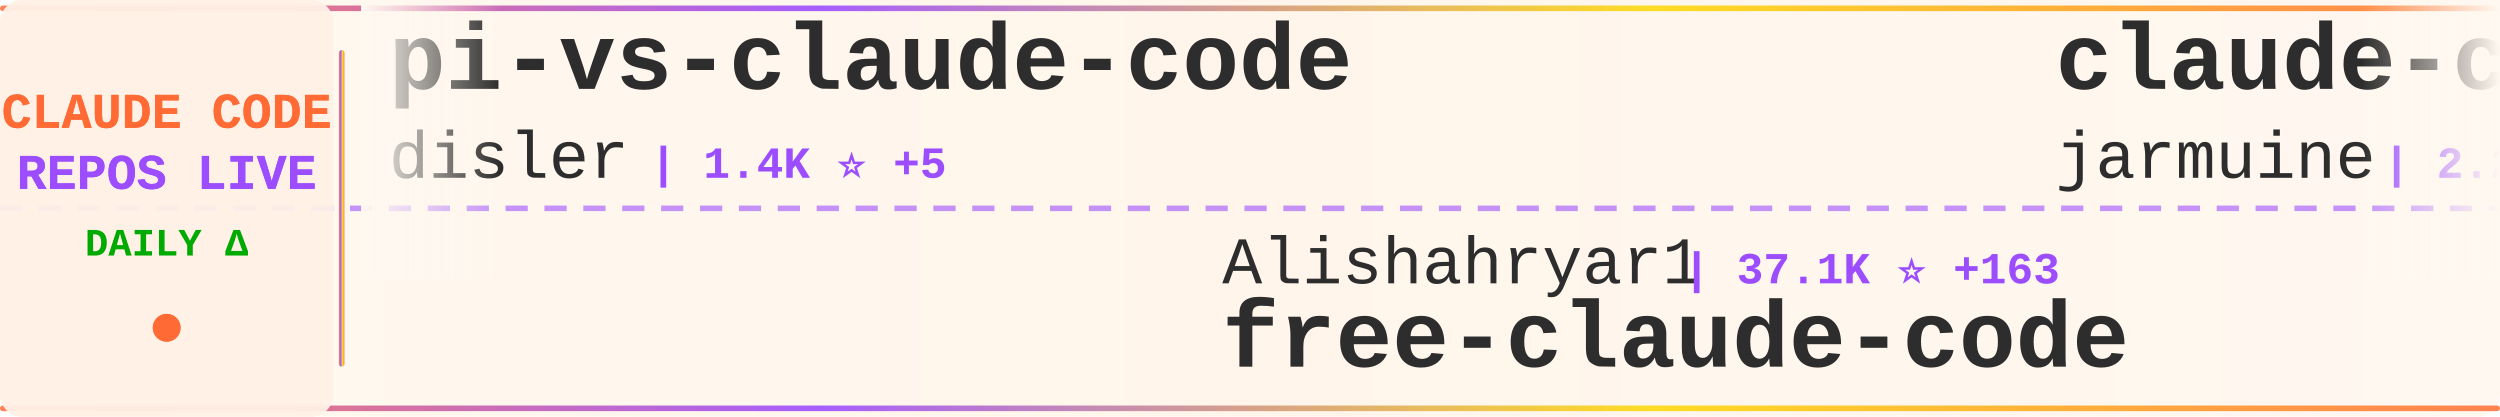
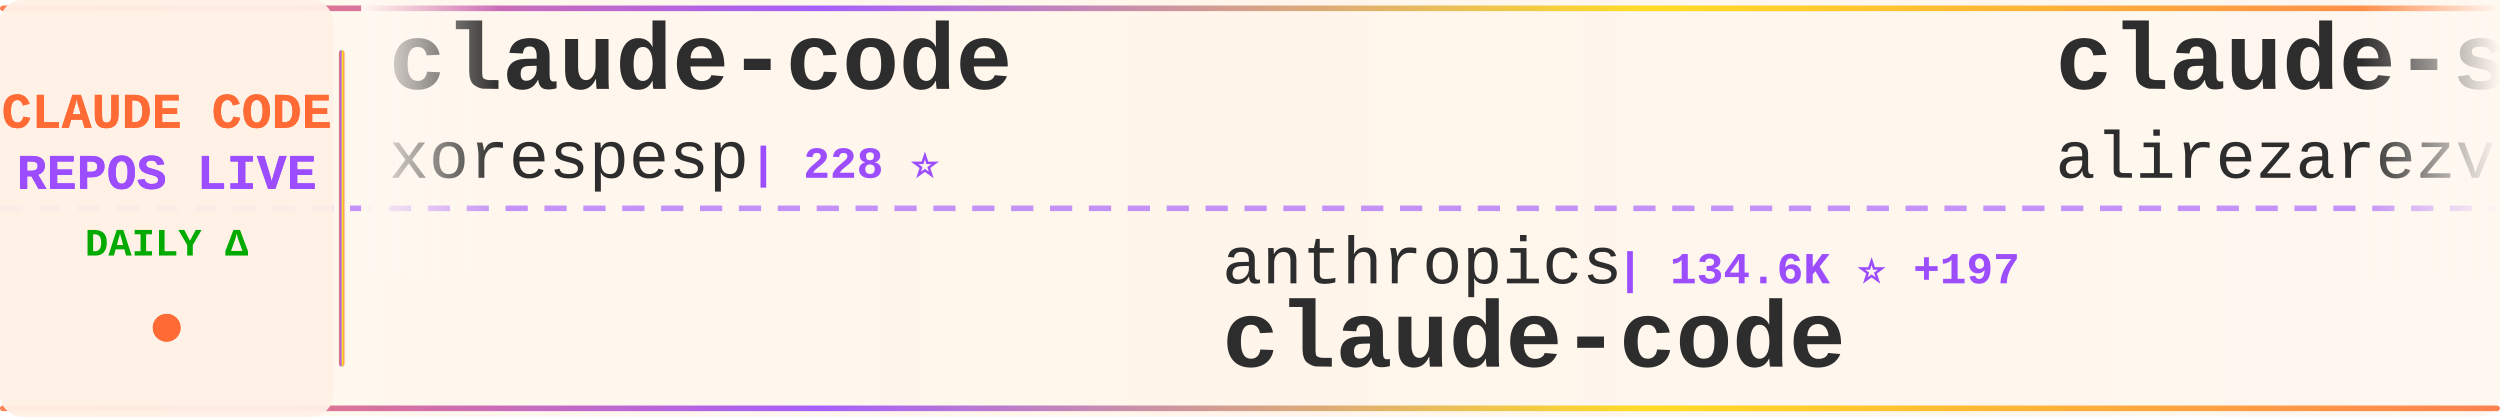
<svg xmlns="http://www.w3.org/2000/svg" width="900" height="150">
  <defs>
    <linearGradient id="tickerBg" x1="0%" y1="0%" x2="100%" y2="0%">
      <stop offset="0%" style="stop-color:#fff8f0;stop-opacity:0.98" />
      <stop offset="50%" style="stop-color:#fff5eb;stop-opacity:1" />
      <stop offset="100%" style="stop-color:#fff8f0;stop-opacity:0.98" />
    </linearGradient>
    <linearGradient id="borderGrad" x1="0%" y1="0%" x2="100%" y2="0%">
      <stop offset="0%" style="stop-color:#FF6B35;stop-opacity:0.85">
        <animate attributeName="stop-opacity" values="0.85;1;0.85" dur="2s" repeatCount="indefinite" />
      </stop>
      <stop offset="33%" style="stop-color:#9C4EFF;stop-opacity:0.9">
        <animate attributeName="stop-opacity" values="0.9;1;0.9" dur="2.2s" repeatCount="indefinite" />
      </stop>
      <stop offset="66%" style="stop-color:#FFD700;stop-opacity:0.85">
        <animate attributeName="stop-opacity" values="0.85;1;0.85" dur="1.8s" repeatCount="indefinite" />
      </stop>
      <stop offset="100%" style="stop-color:#FF6B35;stop-opacity:0.85">
        <animate attributeName="stop-opacity" values="0.85;1;0.85" dur="2s" repeatCount="indefinite" />
      </stop>
    </linearGradient>
    <filter id="textGlow">
      <feGaussianBlur stdDeviation="0.15" result="coloredBlur" />
      <feMerge>
        <feMergeNode in="coloredBlur" />
        <feMergeNode in="SourceGraphic" />
      </feMerge>
    </filter>
    <filter id="metricGlow">
      <feGaussianBlur stdDeviation="0.2" result="coloredBlur" />
      <feMerge>
        <feMergeNode in="coloredBlur" />
        <feMergeNode in="SourceGraphic" />
      </feMerge>
    </filter>
    <linearGradient id="leftFade" x1="0%" y1="0%" x2="100%" y2="0%">
      <stop offset="0%" style="stop-color:#fff8f0;stop-opacity:1" />
      <stop offset="100%" style="stop-color:#fff8f0;stop-opacity:0" />
    </linearGradient>
    <linearGradient id="rightFade" x1="0%" y1="0%" x2="100%" y2="0%">
      <stop offset="0%" style="stop-color:#fff8f0;stop-opacity:0" />
      <stop offset="100%" style="stop-color:#fff8f0;stop-opacity:1" />
    </linearGradient>
  </defs>
  <rect width="900" height="150" fill="url(#tickerBg)" rx="8" />
  <rect x="0" y="2" width="900" height="2" fill="url(#borderGrad)" rx="1" />
  <rect x="0" y="146" width="900" height="2" fill="url(#borderGrad)" rx="1" />
  <line x1="0" y1="75" x2="900" y2="75" stroke="#9C4EFF" stroke-width="2" stroke-dasharray="8 6" opacity="0.6" />
  <rect x="0" y="0" width="120" height="150" fill="#fff0e6" opacity="0.95" rx="8" />
  <text x="60" y="46" font-family="'Courier New', monospace" font-size="18" font-weight="bold" fill="#FF6B35" text-anchor="middle" filter="url(#textGlow)">
    CLAUDE CODE
  </text>
  <text x="60" y="68" font-family="'Courier New', monospace" font-size="18" font-weight="bold" fill="#9C4EFF" text-anchor="middle" filter="url(#textGlow)">
    REPOS LIVE
  </text>
  <text x="60" y="92" font-family="'Courier New', monospace" font-size="14" font-weight="bold" fill="#00aa00" text-anchor="middle">
    DAILY Δ
  </text>
  <circle cx="60" cy="118" r="5" fill="#FF6B35" filter="url(#metricGlow)">
    <animate attributeName="r" values="4;6;4" dur="1.5s" repeatCount="indefinite" />
    <animate attributeName="opacity" values="0.6;1;0.6" dur="1.5s" repeatCount="indefinite" />
  </circle>
  <rect x="122" y="18" width="2" height="114" fill="url(#borderGrad)" rx="1" />
  <clipPath id="tickerClip">
    <rect x="130" y="0" width="770" height="150" />
  </clipPath>
  <g clip-path="url(#tickerClip)">
    <g id="tickerItems">
      <animateTransform attributeName="transform" attributeType="XML" type="translate" from="0 0" to="-3000 0" dur="54s" repeatCount="indefinite" />
      <g transform="translate(0, 0)">
-         <text x="140" y="32" font-family="'Courier New', monospace" font-size="34" font-weight="bold" fill="#2d2d2d">pi-vs-claude-code</text>
-         <text x="140" y="64" font-family="'Courier New', monospace" font-size="24" font-weight="normal" fill="#2d2d2d" opacity="1.0">disler</text>
-         <text x="234" y="64" font-family="'Courier New', monospace" font-size="16" font-weight="bold" fill="#9C4EFF"> | 1.4K ⭐ +5</text>
+         <text x="140" y="32" font-family="'Courier New', monospace" font-size="34" font-weight="bold" fill="#2d2d2d">claude-code</text>
+         <text x="140" y="64" font-family="'Courier New', monospace" font-size="24" font-weight="normal" fill="#2d2d2d" opacity="1.0">xorespesp</text>
+         <text x="270" y="64" font-family="'Courier New', monospace" font-size="16" font-weight="bold" fill="#9C4EFF"> | 228 ⭐</text>
      </g>
      <g transform="translate(300, 0)">
-         <text x="140" y="102" font-family="'Courier New', monospace" font-size="24" font-weight="normal" fill="#2d2d2d" opacity="1.0">Alishahryar1</text>
-         <text x="306" y="102" font-family="'Courier New', monospace" font-size="16" font-weight="bold" fill="#9C4EFF"> | 37.1K ⭐ +163</text>
-         <text x="140" y="132" font-family="'Courier New', monospace" font-size="34" font-weight="bold" fill="#2d2d2d">free-claude-code</text>
+         <text x="140" y="102" font-family="'Courier New', monospace" font-size="24" font-weight="normal" fill="#2d2d2d" opacity="1.0">anthropics</text>
+         <text x="282" y="102" font-family="'Courier New', monospace" font-size="16" font-weight="bold" fill="#9C4EFF"> | 134.6K ⭐ +197</text>
+         <text x="140" y="132" font-family="'Courier New', monospace" font-size="34" font-weight="bold" fill="#2d2d2d">claude-code</text>
      </g>
      <g transform="translate(600, 0)">
-         <text x="140" y="32" font-family="'Courier New', monospace" font-size="34" font-weight="bold" fill="#2d2d2d">claude-code</text>
-         <text x="140" y="64" font-family="'Courier New', monospace" font-size="24" font-weight="normal" fill="#2d2d2d" opacity="1.0">jarmuine</text>
-         <text x="258" y="64" font-family="'Courier New', monospace" font-size="16" font-weight="bold" fill="#9C4EFF"> | 2.2K ⭐ +2</text>
+         <text x="140" y="32" font-family="'Courier New', monospace" font-size="34" font-weight="bold" fill="#2d2d2d">claude-skills</text>
+         <text x="140" y="64" font-family="'Courier New', monospace" font-size="24" font-weight="normal" fill="#2d2d2d" opacity="1.0">alirezarezvani</text>
+         <text x="330" y="64" font-family="'Courier New', monospace" font-size="16" font-weight="bold" fill="#9C4EFF"> | 19.1K ⭐ +81</text>
      </g>
      <g transform="translate(900, 0)">
-         <text x="140" y="102" font-family="'Courier New', monospace" font-size="24" font-weight="normal" fill="#2d2d2d" opacity="1.0">zstmfhy</text>
-         <text x="246" y="102" font-family="'Courier New', monospace" font-size="16" font-weight="bold" fill="#9C4EFF"> | 190 ⭐</text>
-         <text x="140" y="132" font-family="'Courier New', monospace" font-size="34" font-weight="bold" fill="#2d2d2d">Claude-code</text>
+         <text x="140" y="102" font-family="'Courier New', monospace" font-size="24" font-weight="normal" fill="#2d2d2d" opacity="1.0">RishabhK103</text>
+         <text x="294" y="102" font-family="'Courier New', monospace" font-size="16" font-weight="bold" fill="#9C4EFF"> | 98 ⭐ +1</text>
+         <text x="140" y="132" font-family="'Courier New', monospace" font-size="34" font-weight="bold" fill="#2d2d2d">claude-code</text>
      </g>
      <g transform="translate(1200, 0)">
-         <text x="140" y="32" font-family="'Courier New', monospace" font-size="34" font-weight="bold" fill="#2d2d2d">claude-code-sourcemap</text>
-         <text x="140" y="64" font-family="'Courier New', monospace" font-size="24" font-weight="normal" fill="#2d2d2d" opacity="1.0">ChinaSiro</text>
-         <text x="270" y="64" font-family="'Courier New', monospace" font-size="16" font-weight="bold" fill="#9C4EFF"> | 9.5K ⭐ +7</text>
+         <text x="140" y="32" font-family="'Courier New', monospace" font-size="34" font-weight="bold" fill="#2d2d2d">claude-coder</text>
+         <text x="140" y="64" font-family="'Courier New', monospace" font-size="24" font-weight="normal" fill="#2d2d2d" opacity="1.0">kodu-ai</text>
+         <text x="246" y="64" font-family="'Courier New', monospace" font-size="16" font-weight="bold" fill="#9C4EFF"> | 5.3K ⭐</text>
      </g>
      <g transform="translate(1500, 0)">
-         <text x="140" y="102" font-family="'Courier New', monospace" font-size="24" font-weight="normal" fill="#2d2d2d" opacity="1.0">router-for-me</text>
-         <text x="318" y="102" font-family="'Courier New', monospace" font-size="16" font-weight="bold" fill="#9C4EFF"> | 38.4K ⭐ +98</text>
-         <text x="140" y="132" font-family="'Courier New', monospace" font-size="34" font-weight="bold" fill="#2d2d2d">CLIProxyAPI</text>
+         <text x="140" y="102" font-family="'Courier New', monospace" font-size="24" font-weight="normal" fill="#2d2d2d" opacity="1.0">affaan-m</text>
+         <text x="258" y="102" font-family="'Courier New', monospace" font-size="16" font-weight="bold" fill="#9C4EFF"> | 222.1K ⭐ +460</text>
+         <text x="140" y="132" font-family="'Courier New', monospace" font-size="34" font-weight="bold" fill="#2d2d2d">ECC</text>
      </g>
      <g transform="translate(1800, 0)">
-         <text x="140" y="32" font-family="'Courier New', monospace" font-size="34" font-weight="bold" fill="#2d2d2d">awesome-claude-code</text>
-         <text x="140" y="64" font-family="'Courier New', monospace" font-size="24" font-weight="normal" fill="#2d2d2d" opacity="1.0">jqueryscript</text>
-         <text x="306" y="64" font-family="'Courier New', monospace" font-size="16" font-weight="bold" fill="#9C4EFF"> | 442 ⭐ +2</text>
+         <text x="140" y="32" font-family="'Courier New', monospace" font-size="34" font-weight="bold" fill="#2d2d2d">claude-code-templates</text>
+         <text x="140" y="64" font-family="'Courier New', monospace" font-size="24" font-weight="normal" fill="#2d2d2d" opacity="1.0">davila7</text>
+         <text x="246" y="64" font-family="'Courier New', monospace" font-size="16" font-weight="bold" fill="#9C4EFF"> | 28.3K ⭐ +25</text>
      </g>
      <g transform="translate(2100, 0)">
-         <text x="140" y="102" font-family="'Courier New', monospace" font-size="24" font-weight="normal" fill="#2d2d2d" opacity="1.0">multica-ai</text>
-         <text x="282" y="102" font-family="'Courier New', monospace" font-size="16" font-weight="bold" fill="#9C4EFF"> | 182.6K ⭐ +671</text>
-         <text x="140" y="132" font-family="'Courier New', monospace" font-size="34" font-weight="bold" fill="#2d2d2d">andrej-karpathy-skills</text>
+         <text x="140" y="102" font-family="'Courier New', monospace" font-size="24" font-weight="normal" fill="#2d2d2d" opacity="1.0">rohitg00</text>
+         <text x="258" y="102" font-family="'Courier New', monospace" font-size="16" font-weight="bold" fill="#9C4EFF"> | 2.2K ⭐ +8</text>
+         <text x="140" y="132" font-family="'Courier New', monospace" font-size="34" font-weight="bold" fill="#2d2d2d">awesome-claude-code-tool...</text>
      </g>
      <g transform="translate(2400, 0)">
-         <text x="140" y="32" font-family="'Courier New', monospace" font-size="34" font-weight="bold" fill="#2d2d2d">Dive-into-Claude-Code</text>
-         <text x="140" y="64" font-family="'Courier New', monospace" font-size="24" font-weight="normal" fill="#2d2d2d" opacity="1.0">VILA-Lab</text>
-         <text x="258" y="64" font-family="'Courier New', monospace" font-size="16" font-weight="bold" fill="#9C4EFF"> | 1.8K ⭐ +8</text>
+         <text x="140" y="32" font-family="'Courier New', monospace" font-size="34" font-weight="bold" fill="#2d2d2d">claude-code-reverse</text>
+         <text x="140" y="64" font-family="'Courier New', monospace" font-size="24" font-weight="normal" fill="#2d2d2d" opacity="1.0">Yuyz0112</text>
+         <text x="258" y="64" font-family="'Courier New', monospace" font-size="16" font-weight="bold" fill="#9C4EFF"> | 2.4K ⭐ +1</text>
      </g>
      <g transform="translate(2700, 0)">
-         <text x="140" y="102" font-family="'Courier New', monospace" font-size="24" font-weight="normal" fill="#2d2d2d" opacity="1.0">musistudio</text>
-         <text x="282" y="102" font-family="'Courier New', monospace" font-size="16" font-weight="bold" fill="#9C4EFF"> | 35.4K ⭐ +35</text>
-         <text x="140" y="132" font-family="'Courier New', monospace" font-size="34" font-weight="bold" fill="#2d2d2d">claude-code-router</text>
+         <text x="140" y="102" font-family="'Courier New', monospace" font-size="24" font-weight="normal" fill="#2d2d2d" opacity="1.0">JrCx7scC</text>
+         <text x="258" y="102" font-family="'Courier New', monospace" font-size="16" font-weight="bold" fill="#9C4EFF"> | 371 ⭐</text>
+         <text x="140" y="132" font-family="'Courier New', monospace" font-size="34" font-weight="bold" fill="#2d2d2d">claude-code-source</text>
      </g>
      <g transform="translate(3000, 0)">
-         <text x="140" y="32" font-family="'Courier New', monospace" font-size="34" font-weight="bold" fill="#2d2d2d">pi-vs-claude-code</text>
-         <text x="140" y="64" font-family="'Courier New', monospace" font-size="24" font-weight="normal" fill="#2d2d2d" opacity="1.0">disler</text>
-         <text x="234" y="64" font-family="'Courier New', monospace" font-size="16" font-weight="bold" fill="#9C4EFF"> | 1.4K ⭐ +5</text>
+         <text x="140" y="32" font-family="'Courier New', monospace" font-size="34" font-weight="bold" fill="#2d2d2d">claude-code</text>
+         <text x="140" y="64" font-family="'Courier New', monospace" font-size="24" font-weight="normal" fill="#2d2d2d" opacity="1.0">xorespesp</text>
+         <text x="270" y="64" font-family="'Courier New', monospace" font-size="16" font-weight="bold" fill="#9C4EFF"> | 228 ⭐</text>
      </g>
      <g transform="translate(3300, 0)">
-         <text x="140" y="102" font-family="'Courier New', monospace" font-size="24" font-weight="normal" fill="#2d2d2d" opacity="1.0">Alishahryar1</text>
-         <text x="306" y="102" font-family="'Courier New', monospace" font-size="16" font-weight="bold" fill="#9C4EFF"> | 37.1K ⭐ +163</text>
-         <text x="140" y="132" font-family="'Courier New', monospace" font-size="34" font-weight="bold" fill="#2d2d2d">free-claude-code</text>
+         <text x="140" y="102" font-family="'Courier New', monospace" font-size="24" font-weight="normal" fill="#2d2d2d" opacity="1.0">anthropics</text>
+         <text x="282" y="102" font-family="'Courier New', monospace" font-size="16" font-weight="bold" fill="#9C4EFF"> | 134.6K ⭐ +197</text>
+         <text x="140" y="132" font-family="'Courier New', monospace" font-size="34" font-weight="bold" fill="#2d2d2d">claude-code</text>
      </g>
      <g transform="translate(3600, 0)">
-         <text x="140" y="32" font-family="'Courier New', monospace" font-size="34" font-weight="bold" fill="#2d2d2d">claude-code</text>
-         <text x="140" y="64" font-family="'Courier New', monospace" font-size="24" font-weight="normal" fill="#2d2d2d" opacity="1.0">jarmuine</text>
-         <text x="258" y="64" font-family="'Courier New', monospace" font-size="16" font-weight="bold" fill="#9C4EFF"> | 2.2K ⭐ +2</text>
+         <text x="140" y="32" font-family="'Courier New', monospace" font-size="34" font-weight="bold" fill="#2d2d2d">claude-skills</text>
+         <text x="140" y="64" font-family="'Courier New', monospace" font-size="24" font-weight="normal" fill="#2d2d2d" opacity="1.0">alirezarezvani</text>
+         <text x="330" y="64" font-family="'Courier New', monospace" font-size="16" font-weight="bold" fill="#9C4EFF"> | 19.1K ⭐ +81</text>
      </g>
      <g transform="translate(3900, 0)">
-         <text x="140" y="102" font-family="'Courier New', monospace" font-size="24" font-weight="normal" fill="#2d2d2d" opacity="1.0">zstmfhy</text>
-         <text x="246" y="102" font-family="'Courier New', monospace" font-size="16" font-weight="bold" fill="#9C4EFF"> | 190 ⭐</text>
-         <text x="140" y="132" font-family="'Courier New', monospace" font-size="34" font-weight="bold" fill="#2d2d2d">Claude-code</text>
+         <text x="140" y="102" font-family="'Courier New', monospace" font-size="24" font-weight="normal" fill="#2d2d2d" opacity="1.0">RishabhK103</text>
+         <text x="294" y="102" font-family="'Courier New', monospace" font-size="16" font-weight="bold" fill="#9C4EFF"> | 98 ⭐ +1</text>
+         <text x="140" y="132" font-family="'Courier New', monospace" font-size="34" font-weight="bold" fill="#2d2d2d">claude-code</text>
      </g>
    </g>
  </g>
  <rect x="130" y="0" width="50" height="100" fill="url(#leftFade)" />
  <rect x="850" y="0" width="50" height="100" fill="url(#rightFade)" />
</svg>
